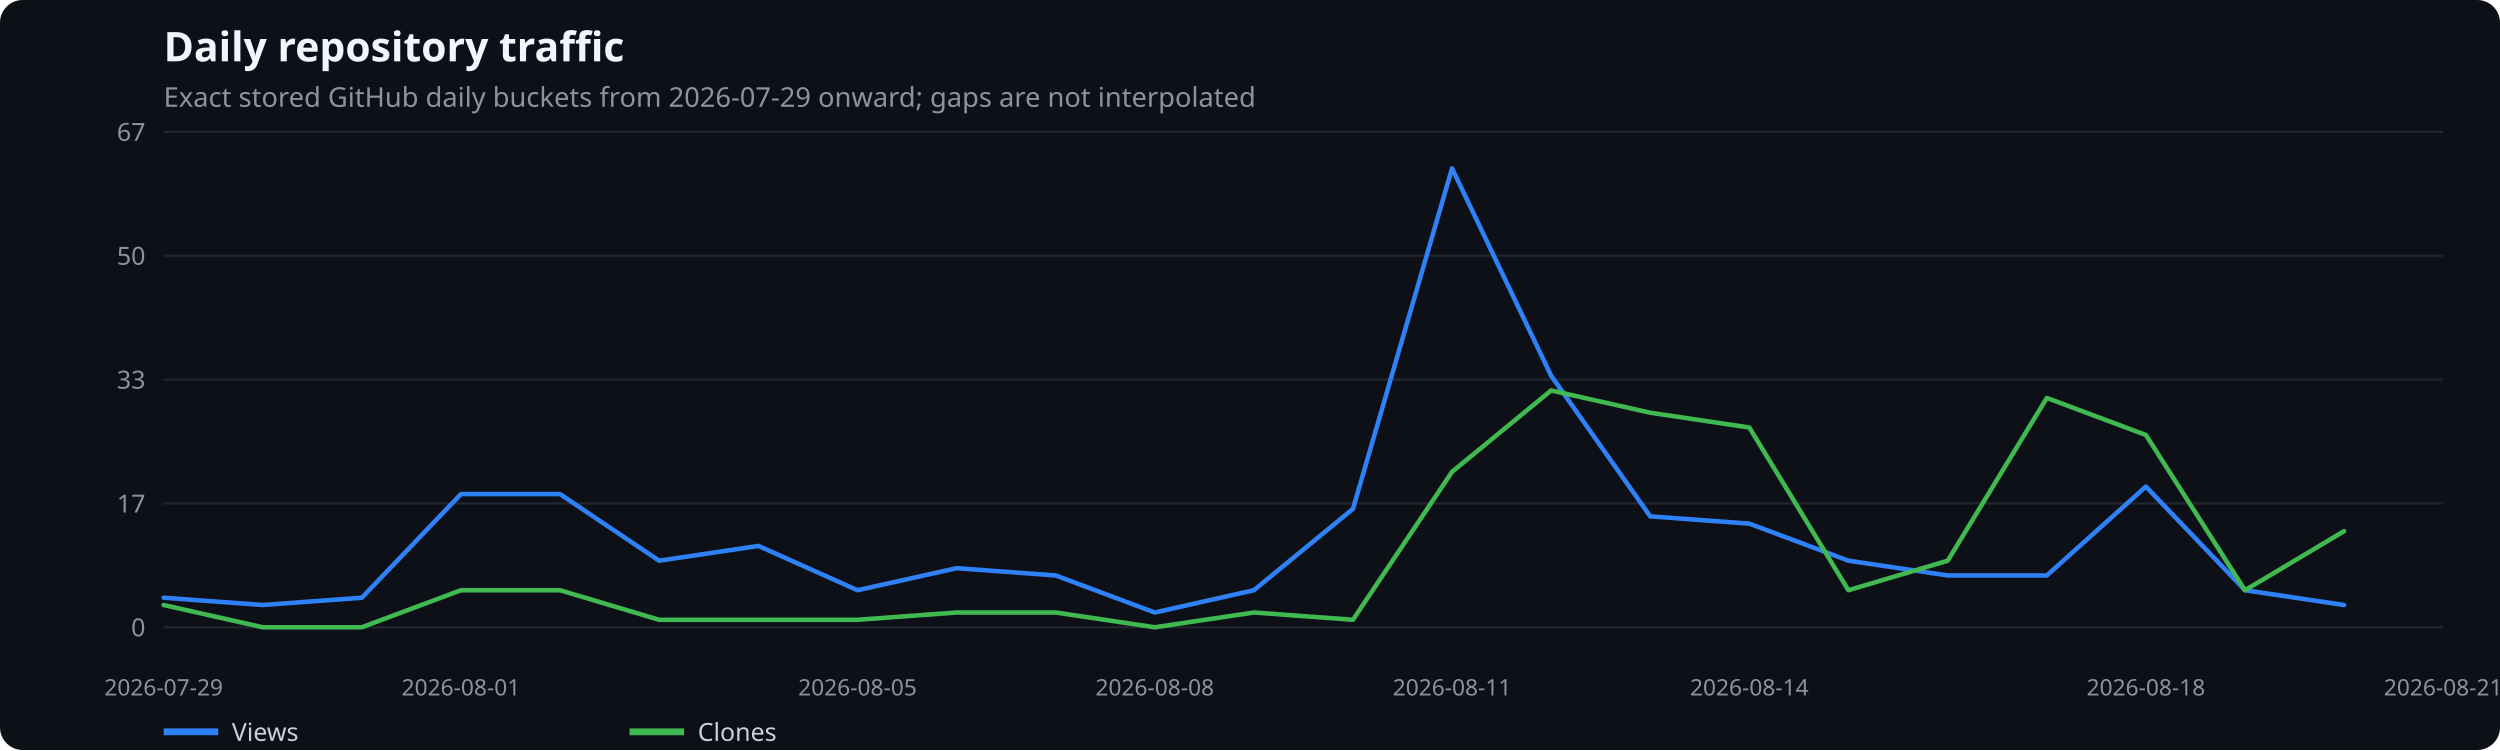
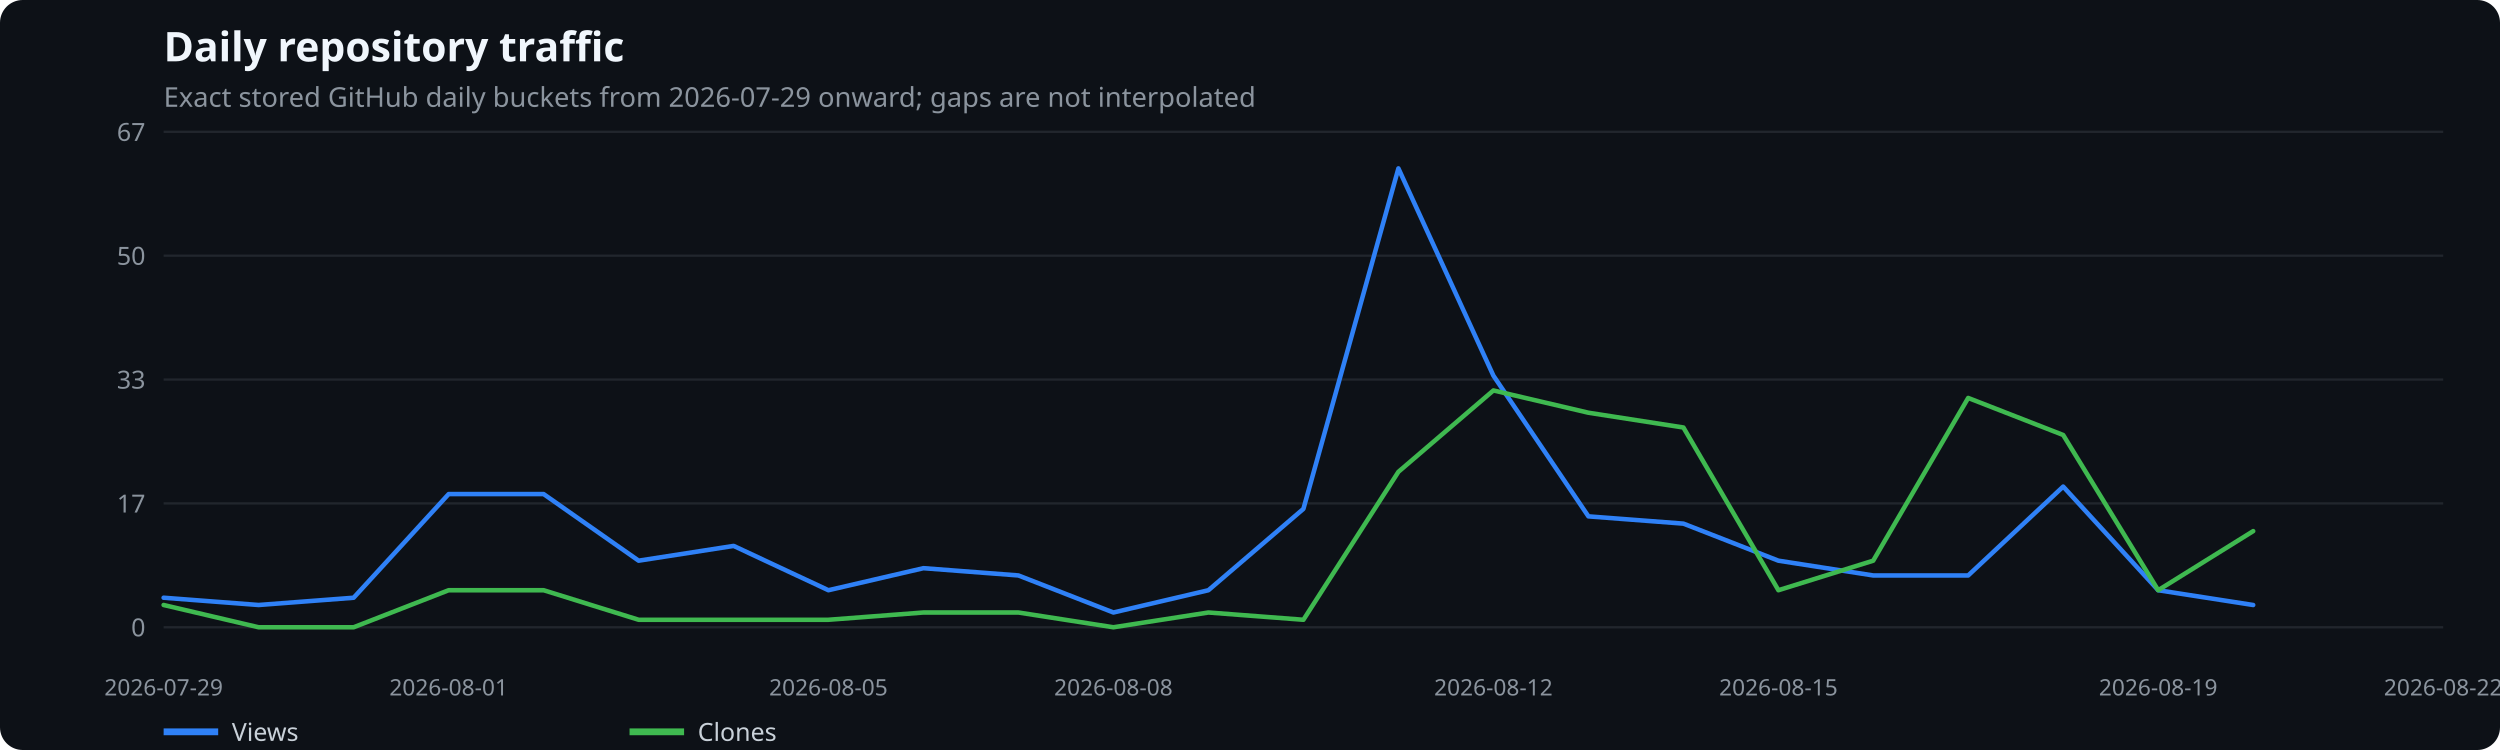
<svg xmlns="http://www.w3.org/2000/svg" width="1100" height="330" viewBox="0 0 1100 330" role="img" aria-label="Daily repository traffic">
  <rect width="100%" height="100%" fill="#0d1117" rx="10" />
  <text x="72" y="27" fill="#f0f6fc" font-family="system-ui,sans-serif" font-size="18" font-weight="600">Daily repository traffic</text>
  <text x="72" y="47" fill="#8b949e" font-family="system-ui,sans-serif" font-size="12">Exact stored GitHub daily buckets from 2026-07-29 onward; gaps are not interpolated</text>
  <line x1="72" x2="1075" y1="276.0" y2="276.0" stroke="#21262d" />
  <text x="64" y="280.0" text-anchor="end" fill="#8b949e" font-family="system-ui,sans-serif" font-size="11">0</text>
  <line x1="72" x2="1075" y1="221.5" y2="221.5" stroke="#21262d" />
  <text x="64" y="225.5" text-anchor="end" fill="#8b949e" font-family="system-ui,sans-serif" font-size="11">17</text>
  <line x1="72" x2="1075" y1="167.0" y2="167.0" stroke="#21262d" />
  <text x="64" y="171.0" text-anchor="end" fill="#8b949e" font-family="system-ui,sans-serif" font-size="11">33</text>
  <line x1="72" x2="1075" y1="112.5" y2="112.5" stroke="#21262d" />
  <text x="64" y="116.5" text-anchor="end" fill="#8b949e" font-family="system-ui,sans-serif" font-size="11">50</text>
  <line x1="72" x2="1075" y1="58.0" y2="58.0" stroke="#21262d" />
  <text x="64" y="62.0" text-anchor="end" fill="#8b949e" font-family="system-ui,sans-serif" font-size="11">67</text>
  <text x="72.0" y="306" text-anchor="middle" fill="#8b949e" font-family="system-ui,sans-serif" font-size="10">2026-07-29</text>
-   <text x="202.8" y="306" text-anchor="middle" fill="#8b949e" font-family="system-ui,sans-serif" font-size="10">2026-08-01</text>
-   <text x="377.3" y="306" text-anchor="middle" fill="#8b949e" font-family="system-ui,sans-serif" font-size="10">2026-08-05</text>
-   <text x="508.1" y="306" text-anchor="middle" fill="#8b949e" font-family="system-ui,sans-serif" font-size="10">2026-08-08</text>
-   <text x="638.9" y="306" text-anchor="middle" fill="#8b949e" font-family="system-ui,sans-serif" font-size="10">2026-08-11</text>
-   <text x="769.7" y="306" text-anchor="middle" fill="#8b949e" font-family="system-ui,sans-serif" font-size="10">2026-08-14</text>
-   <text x="944.2" y="306" text-anchor="middle" fill="#8b949e" font-family="system-ui,sans-serif" font-size="10">2026-08-18</text>
-   <text x="1075.0" y="306" text-anchor="middle" fill="#8b949e" font-family="system-ui,sans-serif" font-size="10">2026-08-21</text>
-   <polyline points="72.0,263.0 115.6,266.2 159.2,263.0 202.8,217.4 246.4,217.4 290.0,246.7 333.7,240.2 377.3,259.7 420.9,250.0 464.5,253.2 508.1,269.5 551.7,259.7 595.3,223.9 638.9,74.1 682.5,165.3 726.1,227.2 769.7,230.4 813.3,246.7 857.0,253.2 900.6,253.2 944.2,214.1 987.8,259.7 1031.4,266.2" fill="none" stroke="#2f81f7" stroke-width="2" stroke-linecap="round" stroke-linejoin="round" />
+   <text x="197.4" y="306" text-anchor="middle" fill="#8b949e" font-family="system-ui,sans-serif" font-size="10">2026-08-01</text>
+   <text x="364.5" y="306" text-anchor="middle" fill="#8b949e" font-family="system-ui,sans-serif" font-size="10">2026-08-05</text>
+   <text x="489.9" y="306" text-anchor="middle" fill="#8b949e" font-family="system-ui,sans-serif" font-size="10">2026-08-08</text>
+   <text x="657.1" y="306" text-anchor="middle" fill="#8b949e" font-family="system-ui,sans-serif" font-size="10">2026-08-12</text>
+   <text x="782.5" y="306" text-anchor="middle" fill="#8b949e" font-family="system-ui,sans-serif" font-size="10">2026-08-15</text>
+   <text x="949.6" y="306" text-anchor="middle" fill="#8b949e" font-family="system-ui,sans-serif" font-size="10">2026-08-19</text>
+   <text x="1075.0" y="306" text-anchor="middle" fill="#8b949e" font-family="system-ui,sans-serif" font-size="10">2026-08-22</text>
+   <polyline points="72.0,263.0 113.8,266.2 155.6,263.0 197.4,217.4 239.2,217.4 281.0,246.7 322.8,240.2 364.5,259.7 406.3,250.0 448.1,253.2 489.9,269.5 531.7,259.7 573.5,223.9 615.3,74.1 657.1,165.3 698.9,227.2 740.7,230.4 782.5,246.7 824.2,253.2 866.0,253.2 907.8,214.1 949.6,259.7 991.4,266.2" fill="none" stroke="#2f81f7" stroke-width="2" stroke-linecap="round" stroke-linejoin="round" />
  <line x1="72" x2="96" y1="322" y2="322" stroke="#2f81f7" stroke-width="3" />
  <text x="102" y="326" fill="#c9d1d9" font-family="system-ui,sans-serif" font-size="11">Views</text>
-   <polyline points="72.0,266.2 115.6,276.0 159.2,276.0 202.8,259.7 246.4,259.7 290.0,272.7 333.7,272.7 377.3,272.7 420.9,269.5 464.5,269.5 508.1,276.0 551.7,269.5 595.3,272.7 638.9,207.6 682.5,171.8 726.1,181.6 769.7,188.1 813.3,259.7 857.0,246.7 900.6,175.1 944.2,191.4 987.8,259.7 1031.4,233.7" fill="none" stroke="#3fb950" stroke-width="2" stroke-linecap="round" stroke-linejoin="round" />
+   <polyline points="72.0,266.2 113.8,276.0 155.6,276.0 197.4,259.7 239.2,259.7 281.0,272.7 322.8,272.7 364.5,272.7 406.3,269.5 448.1,269.5 489.9,276.0 531.7,269.5 573.5,272.7 615.3,207.6 657.1,171.8 698.9,181.6 740.7,188.1 782.5,259.7 824.2,246.7 866.0,175.1 907.8,191.4 949.6,259.7 991.4,233.7" fill="none" stroke="#3fb950" stroke-width="2" stroke-linecap="round" stroke-linejoin="round" />
  <line x1="277" x2="301" y1="322" y2="322" stroke="#3fb950" stroke-width="3" />
  <text x="307" y="326" fill="#c9d1d9" font-family="system-ui,sans-serif" font-size="11">Clones</text>
</svg>
